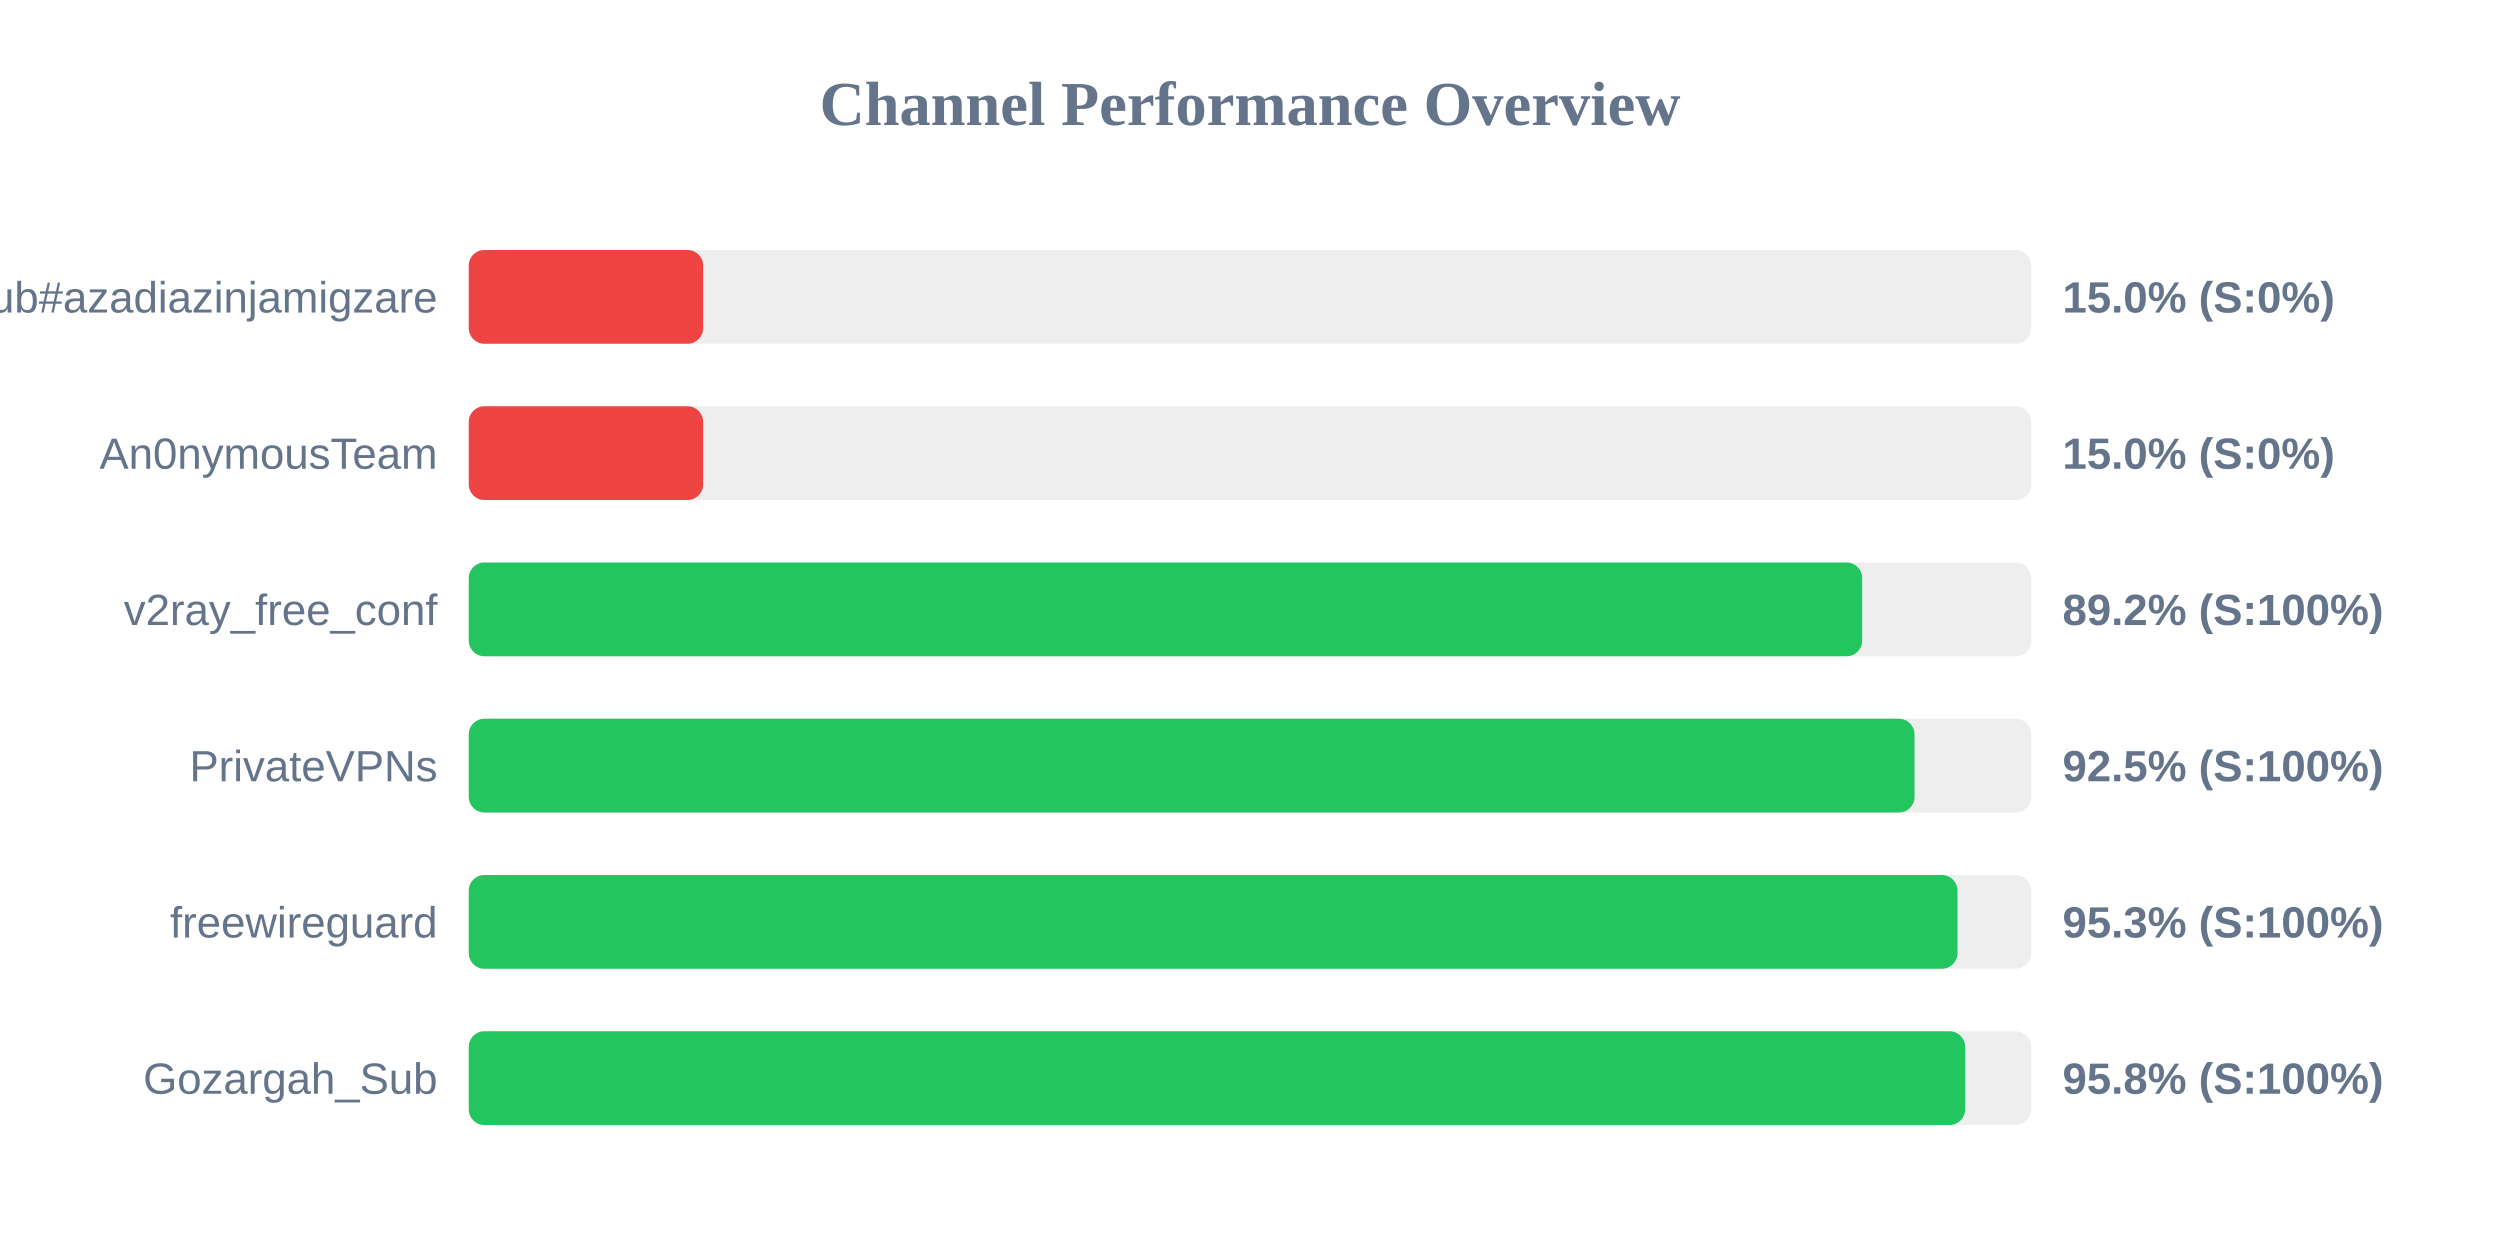
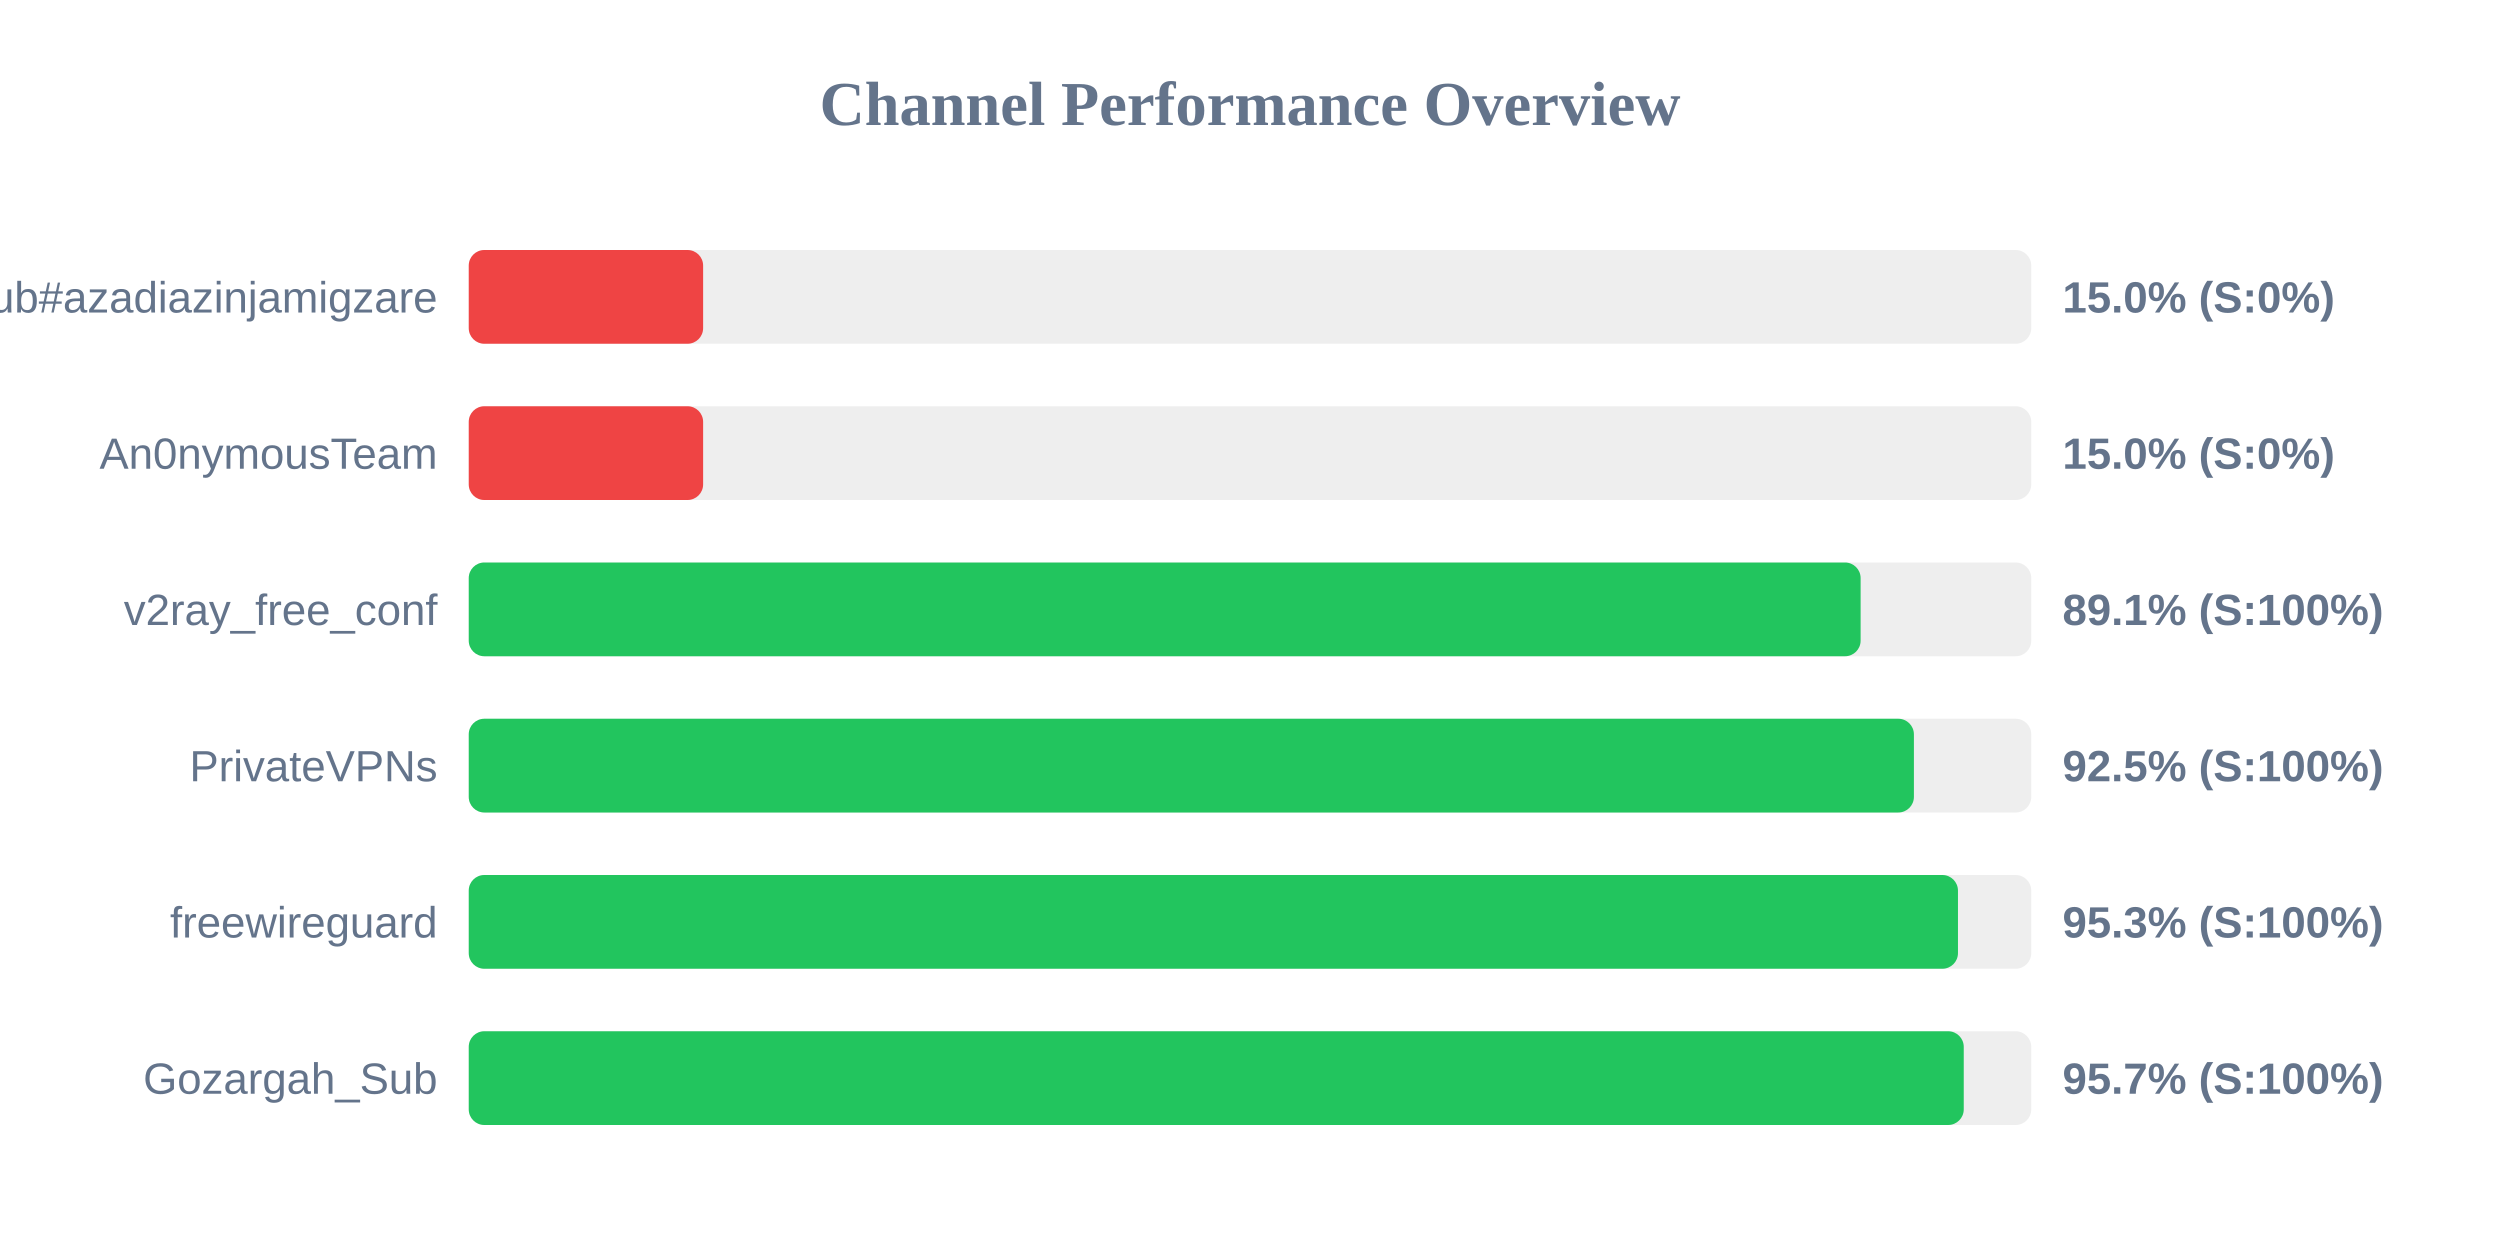
<svg xmlns="http://www.w3.org/2000/svg" width="800" height="400" version="1.1">
  <style>
        .row { font: 14px Arial; fill: #64748b; }
        .score { font: bold 14px Arial; fill: #64748b; }
    </style>
  <text x="400" y="40" text-anchor="middle" font-size="20px" font-weight="bold" fill="#64748b">Channel Performance Overview</text>
  <rect x="150" y="80" width="500" height="30" fill="#eee" rx="5" />
  <rect x="150" y="80" width="75.0" height="30" fill="#ef4444" rx="5" />
  <text x="140" y="100" text-anchor="end" class="row">Sub#azadiazinjamigzare</text>
  <text x="660" y="100" text-anchor="start" class="score">15.0% (S:0%)</text>
  <rect x="150" y="130" width="500" height="30" fill="#eee" rx="5" />
  <rect x="150" y="130" width="75.0" height="30" fill="#ef4444" rx="5" />
  <text x="140" y="150" text-anchor="end" class="row">An0nymousTeam</text>
  <text x="660" y="150" text-anchor="start" class="score">15.0% (S:0%)</text>
  <rect x="150" y="180" width="500" height="30" fill="#eee" rx="5" />
-   <rect x="150" y="180" width="445.9" height="30" fill="#22c55e" rx="5" />
+   <rect x="150" y="180" width="445.4" height="30" fill="#22c55e" rx="5" />
  <text x="140" y="200" text-anchor="end" class="row">v2ray_free_conf</text>
-   <text x="660" y="200" text-anchor="start" class="score">89.2% (S:100%)</text>
+   <text x="660" y="200" text-anchor="start" class="score">89.1% (S:100%)</text>
  <rect x="150" y="230" width="500" height="30" fill="#eee" rx="5" />
-   <rect x="150" y="230" width="462.65" height="30" fill="#22c55e" rx="5" />
+   <rect x="150" y="230" width="462.45" height="30" fill="#22c55e" rx="5" />
  <text x="140" y="250" text-anchor="end" class="row">PrivateVPNs</text>
  <text x="660" y="250" text-anchor="start" class="score">92.5% (S:100%)</text>
  <rect x="150" y="280" width="500" height="30" fill="#eee" rx="5" />
-   <rect x="150" y="280" width="476.4" height="30" fill="#22c55e" rx="5" />
+   <rect x="150" y="280" width="476.55" height="30" fill="#22c55e" rx="5" />
  <text x="140" y="300" text-anchor="end" class="row">freewireguard</text>
  <text x="660" y="300" text-anchor="start" class="score">95.3% (S:100%)</text>
  <rect x="150" y="330" width="500" height="30" fill="#eee" rx="5" />
-   <rect x="150" y="330" width="478.85" height="30" fill="#22c55e" rx="5" />
+   <rect x="150" y="330" width="478.4" height="30" fill="#22c55e" rx="5" />
  <text x="140" y="350" text-anchor="end" class="row">Gozargah_Sub</text>
-   <text x="660" y="350" text-anchor="start" class="score">95.8% (S:100%)</text>
+   <text x="660" y="350" text-anchor="start" class="score">95.7% (S:100%)</text>
</svg>
